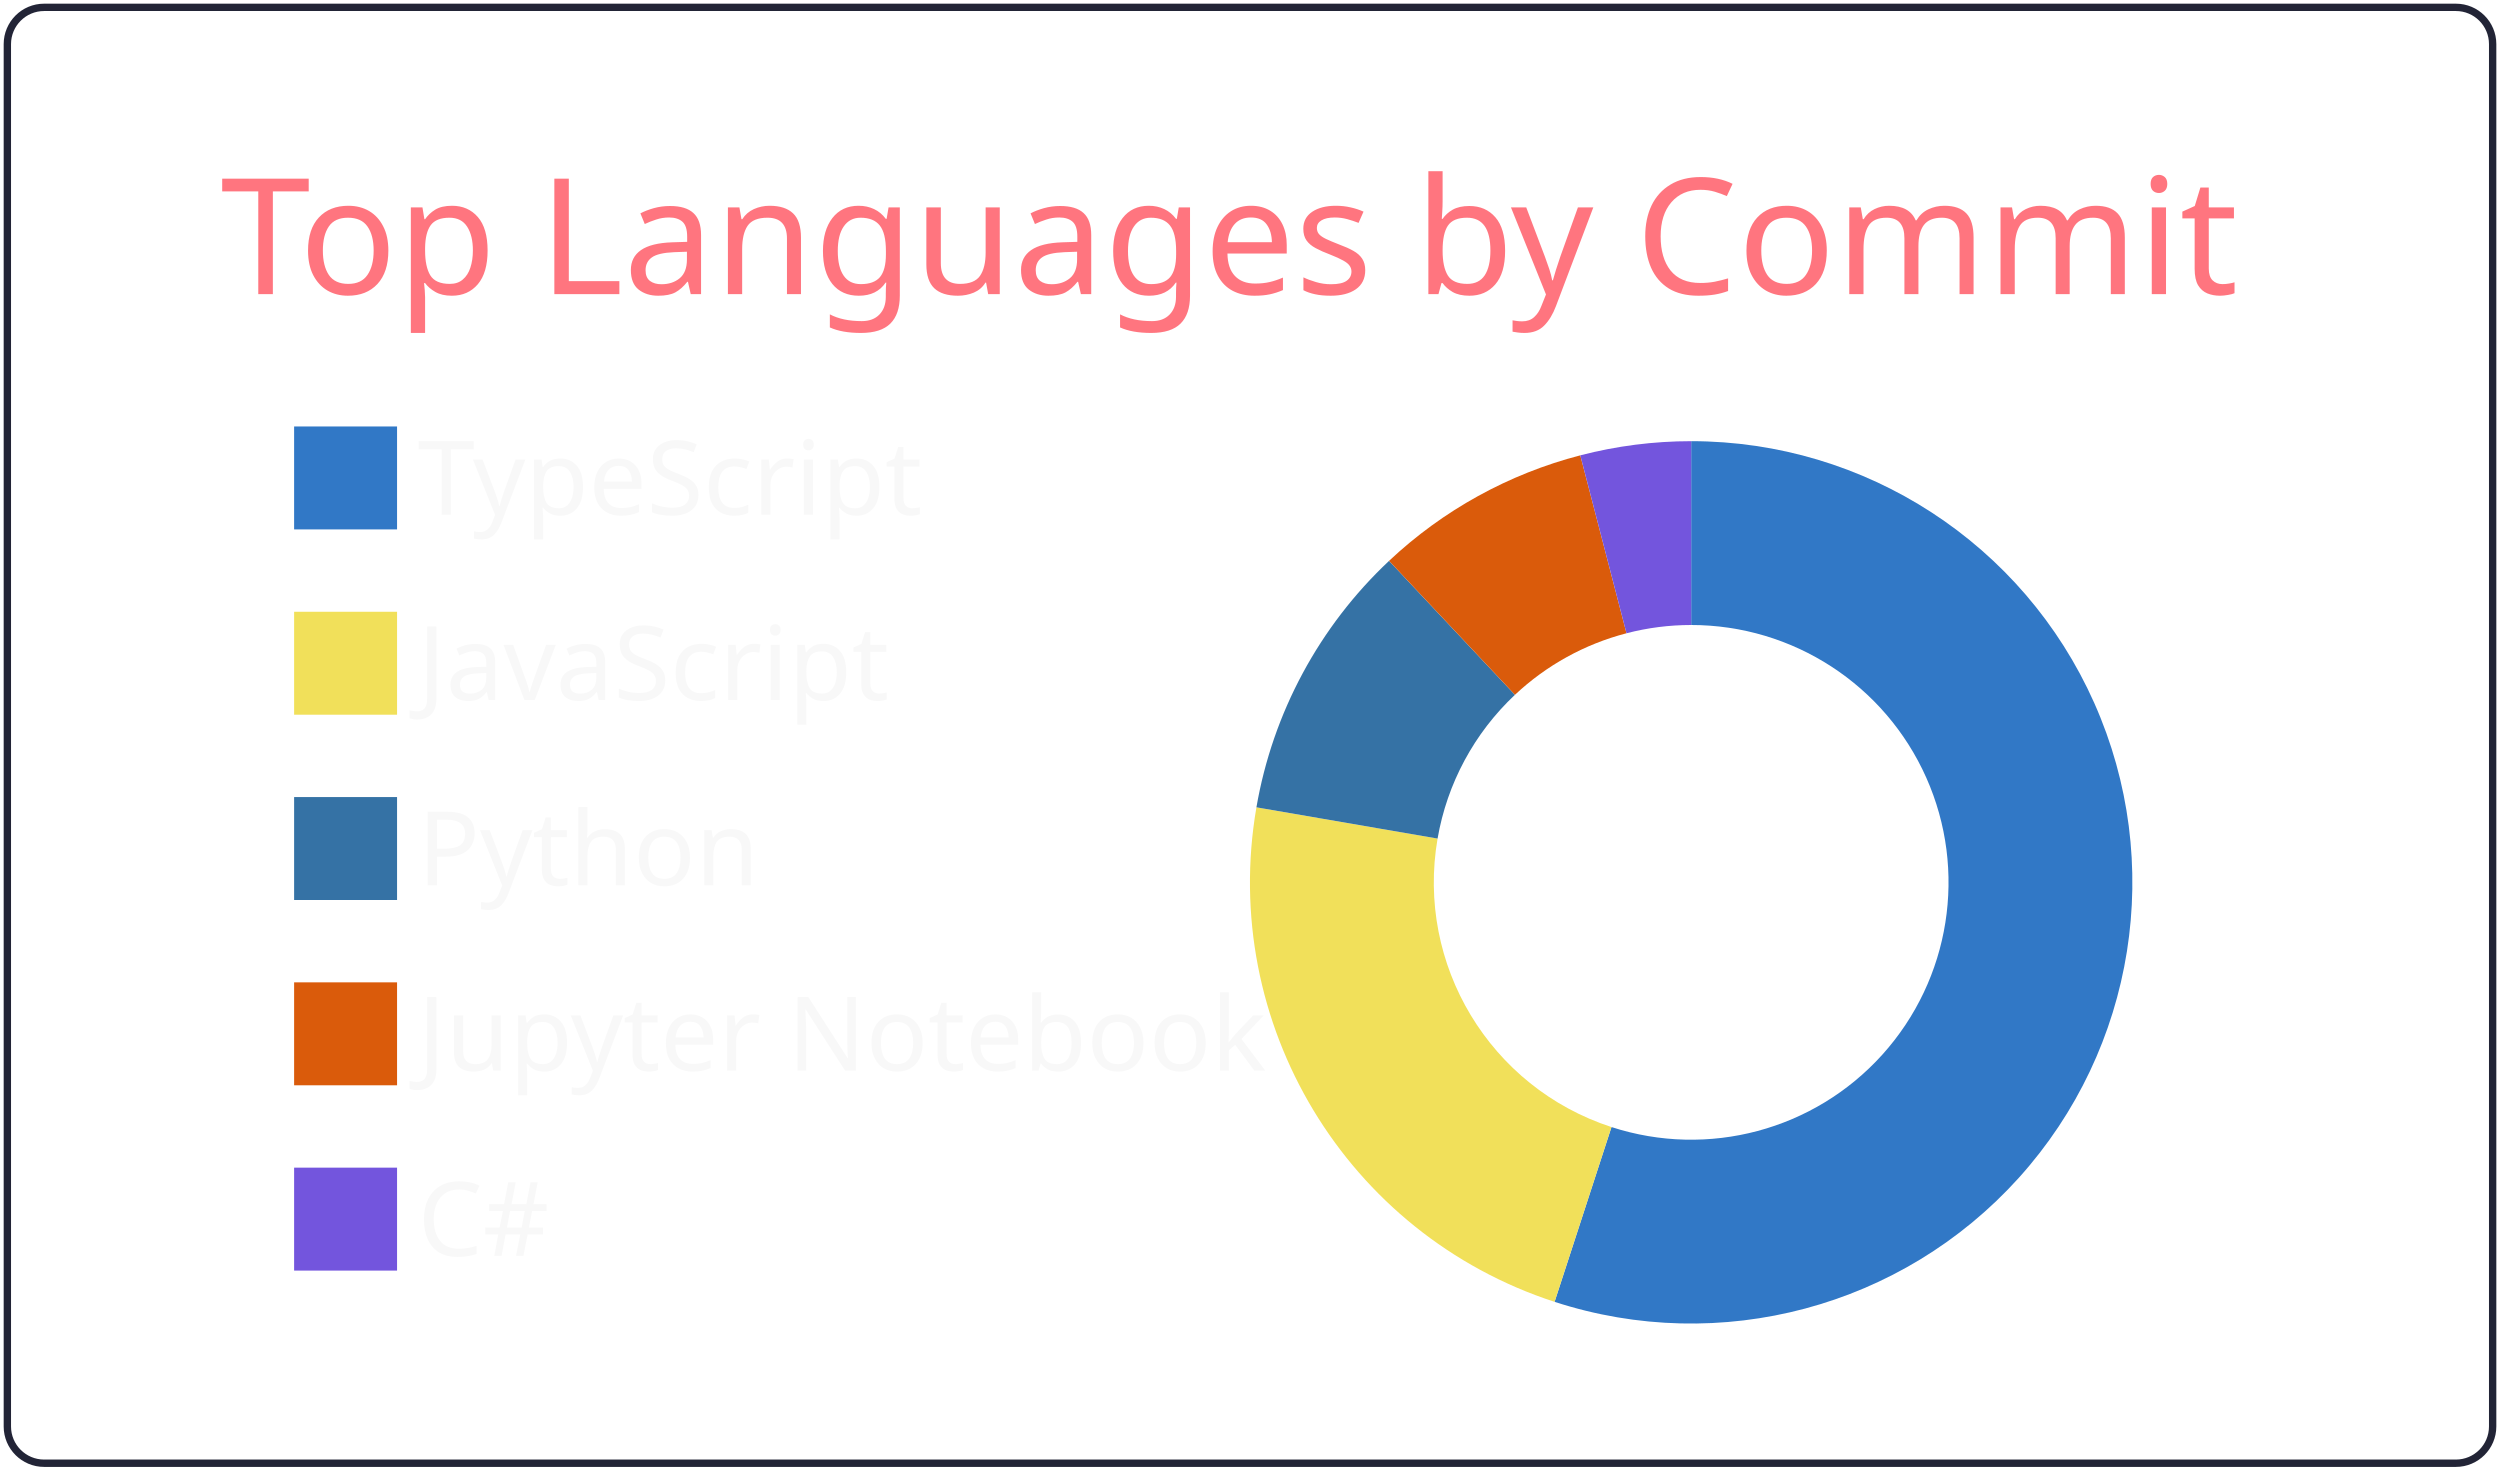
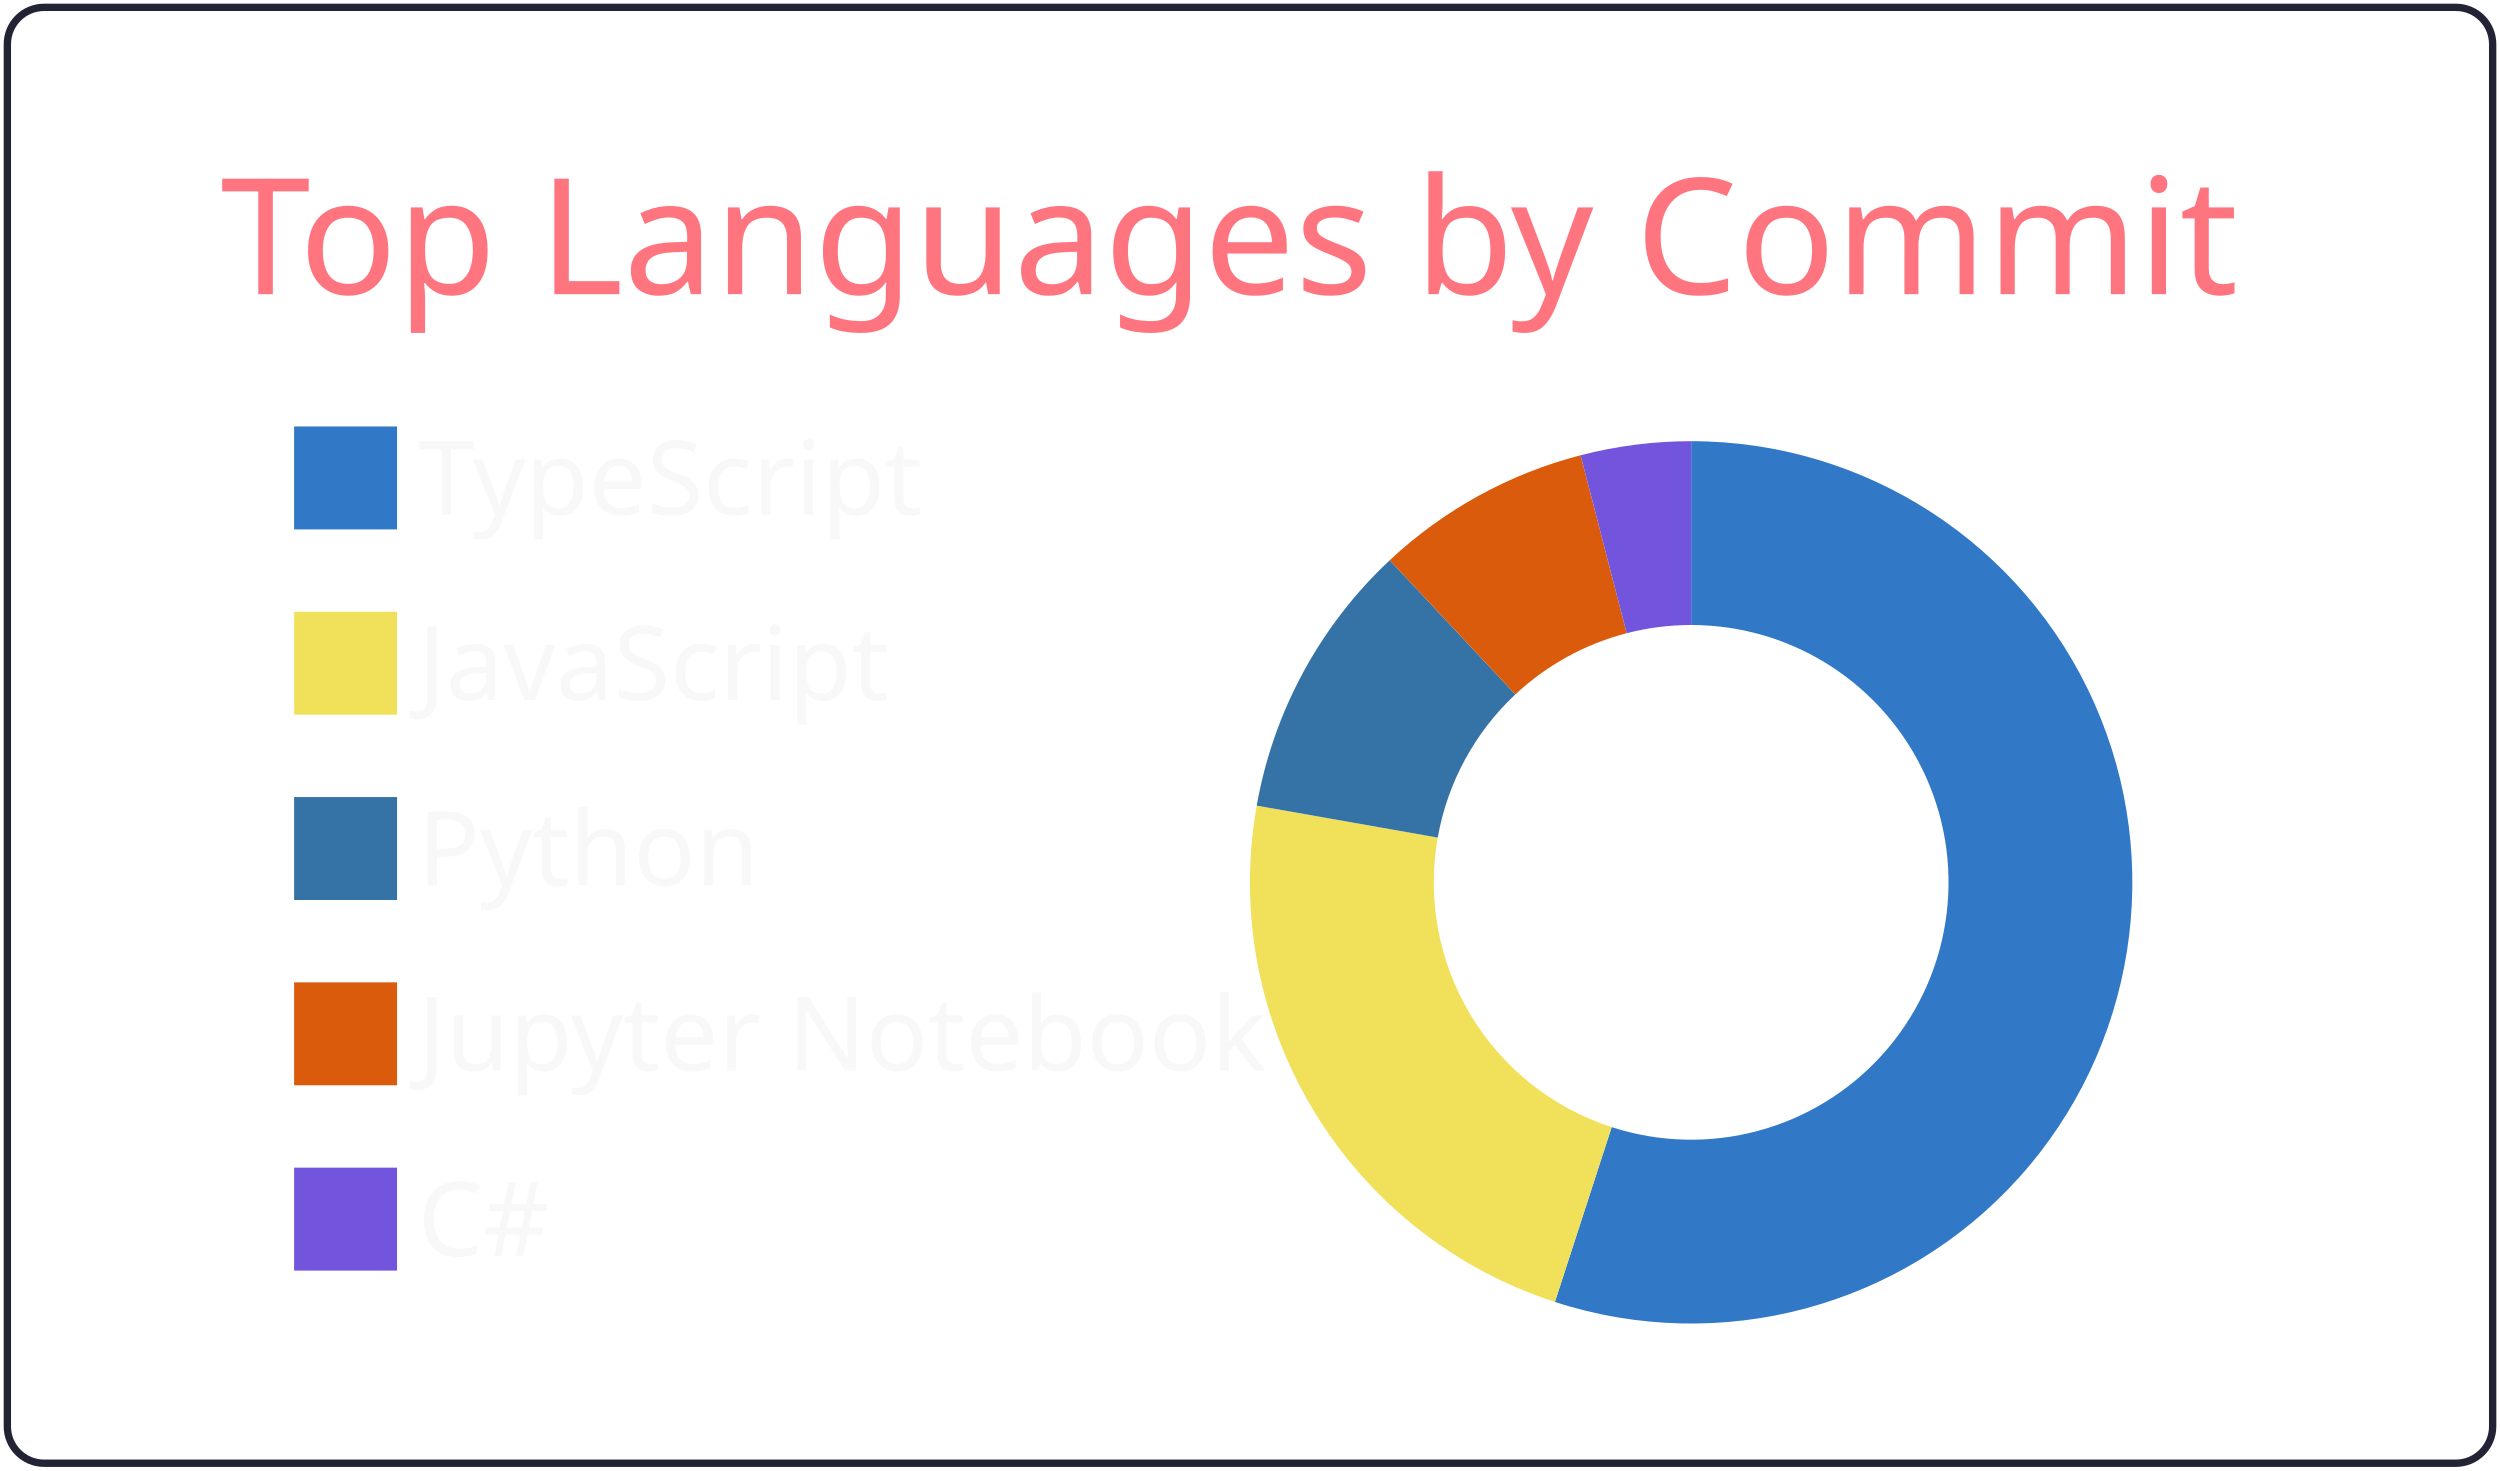
<svg xmlns="http://www.w3.org/2000/svg" width="340" height="200" viewBox="0 0 340 200">
  <style>* {
          font-family: 'Segoe UI', Ubuntu, "Helvetica Neue", Sans-Serif
        }</style>
  <g class="gpsc-root">
    <rect x="1" y="1" rx="5" ry="5" height="99%" width="99.412%" stroke="#222436" stroke-width="1" fill="#ffffff00" stroke-opacity="1" />
    <text x="30" y="40" class="gpsc-item" style="--gpsc-i: 0; font-size: 22px; fill: #ff757f;">Top Languages by Commit</text>
    <g transform="translate(0,40)">
      <g transform="translate(40,0)">
        <rect y="18" width="14" height="14" class="gpsc-item" style="--gpsc-i: 0; stroke-width: 1px;" fill="#3178c6" stroke="#ffffff00" />
        <rect y="43.2" width="14" height="14" class="gpsc-item" style="--gpsc-i: 1; stroke-width: 1px;" fill="#f1e05a" stroke="#ffffff00" />
        <rect y="68.4" width="14" height="14" class="gpsc-item" style="--gpsc-i: 2; stroke-width: 1px;" fill="#3572A5" stroke="#ffffff00" />
        <rect y="93.6" width="14" height="14" class="gpsc-item" style="--gpsc-i: 3; stroke-width: 1px;" fill="#DA5B0B" stroke="#ffffff00" />
        <rect y="118.8" width="14" height="14" class="gpsc-item" style="--gpsc-i: 4; stroke-width: 1px;" fill="#7355dd" stroke="#ffffff00" />
        <text x="16.8" y="30" class="gpsc-item" style="--gpsc-i: 0; fill: #f8f8f8; font-size: 14px;">TypeScript</text>
        <text x="16.8" y="55.2" class="gpsc-item" style="--gpsc-i: 1; fill: #f8f8f8; font-size: 14px;">JavaScript</text>
        <text x="16.8" y="80.4" class="gpsc-item" style="--gpsc-i: 2; fill: #f8f8f8; font-size: 14px;">Python</text>
        <text x="16.8" y="105.6" class="gpsc-item" style="--gpsc-i: 3; fill: #f8f8f8; font-size: 14px;">Jupyter Notebook</text>
        <text x="16.8" y="130.8" class="gpsc-item" style="--gpsc-i: 4; fill: #f8f8f8; font-size: 14px;">C#</text>
      </g>
      <g transform="translate( 230, 80 )">
        <g class="arc" style="--gpsc-i: 0;">
-           <path d="M3.67394039744206e-15,-60A60,60,0,1,1,-18.578,57.051L-10.837,33.28A35,35,0,1,0,2.1431318985078682e-15,-35Z" style="fill: #3178c6; stroke-width: 2px;" stroke="#ffffff00" />
+           <path d="M3.67394039744206e-15,-60A60,60,0,1,1,-18.534,57.066L-10.812,33.288A35,35,0,1,0,2.1431318985078682e-15,-35Z" style="fill: #3178c6; stroke-width: 2px;" stroke="#ffffff00" />
        </g>
        <g class="arc" style="--gpsc-i: 1;">
-           <path d="M-18.578,57.051A60,60,0,0,1,-59.126,-10.205L-34.49,-5.953A35,35,0,0,0,-10.837,33.28Z" style="fill: #f1e05a; stroke-width: 2px;" stroke="#ffffff00" />
+           <path d="M-18.534,57.066A60,60,0,0,1,-59.086,-10.435L-34.467,-6.087A35,35,0,0,0,-10.812,33.288Z" style="fill: #f1e05a; stroke-width: 2px;" stroke="#ffffff00" />
        </g>
        <g class="arc" style="--gpsc-i: 2;">
-           <path d="M-59.126,-10.205A60,60,0,0,1,-41.089,-43.723L-23.968,-25.505A35,35,0,0,0,-34.49,-5.953Z" style="fill: #3572A5; stroke-width: 2px;" stroke="#ffffff00" />
+           <path d="M-59.086,-10.435A60,60,0,0,1,-40.997,-43.809L-23.915,-25.555A35,35,0,0,0,-34.467,-6.087Z" style="fill: #3572A5; stroke-width: 2px;" stroke="#ffffff00" />
        </g>
        <g class="arc" style="--gpsc-i: 3;">
-           <path d="M-41.089,-43.723A60,60,0,0,1,-15.081,-58.074L-8.797,-33.876A35,35,0,0,0,-23.968,-25.505Z" style="fill: #DA5B0B; stroke-width: 2px;" stroke="#ffffff00" />
+           <path d="M-40.997,-43.809A60,60,0,0,1,-15.04,-58.085L-8.773,-33.883A35,35,0,0,0,-23.915,-25.555Z" style="fill: #DA5B0B; stroke-width: 2px;" stroke="#ffffff00" />
        </g>
        <g class="arc" style="--gpsc-i: 4;">
-           <path d="M-15.081,-58.074A60,60,0,0,1,-1.1021821192326178e-14,-60L-6.429395695523604e-15,-35A35,35,0,0,0,-8.797,-33.876Z" style="fill: #7355dd; stroke-width: 2px;" stroke="#ffffff00" />
+           <path d="M-15.04,-58.085A60,60,0,0,1,4.226888398968133e-14,-60L2.4656848993980778e-14,-35A35,35,0,0,0,-8.773,-33.883Z" style="fill: #7355dd; stroke-width: 2px;" stroke="#ffffff00" />
        </g>
      </g>
    </g>
  </g>
</svg>
